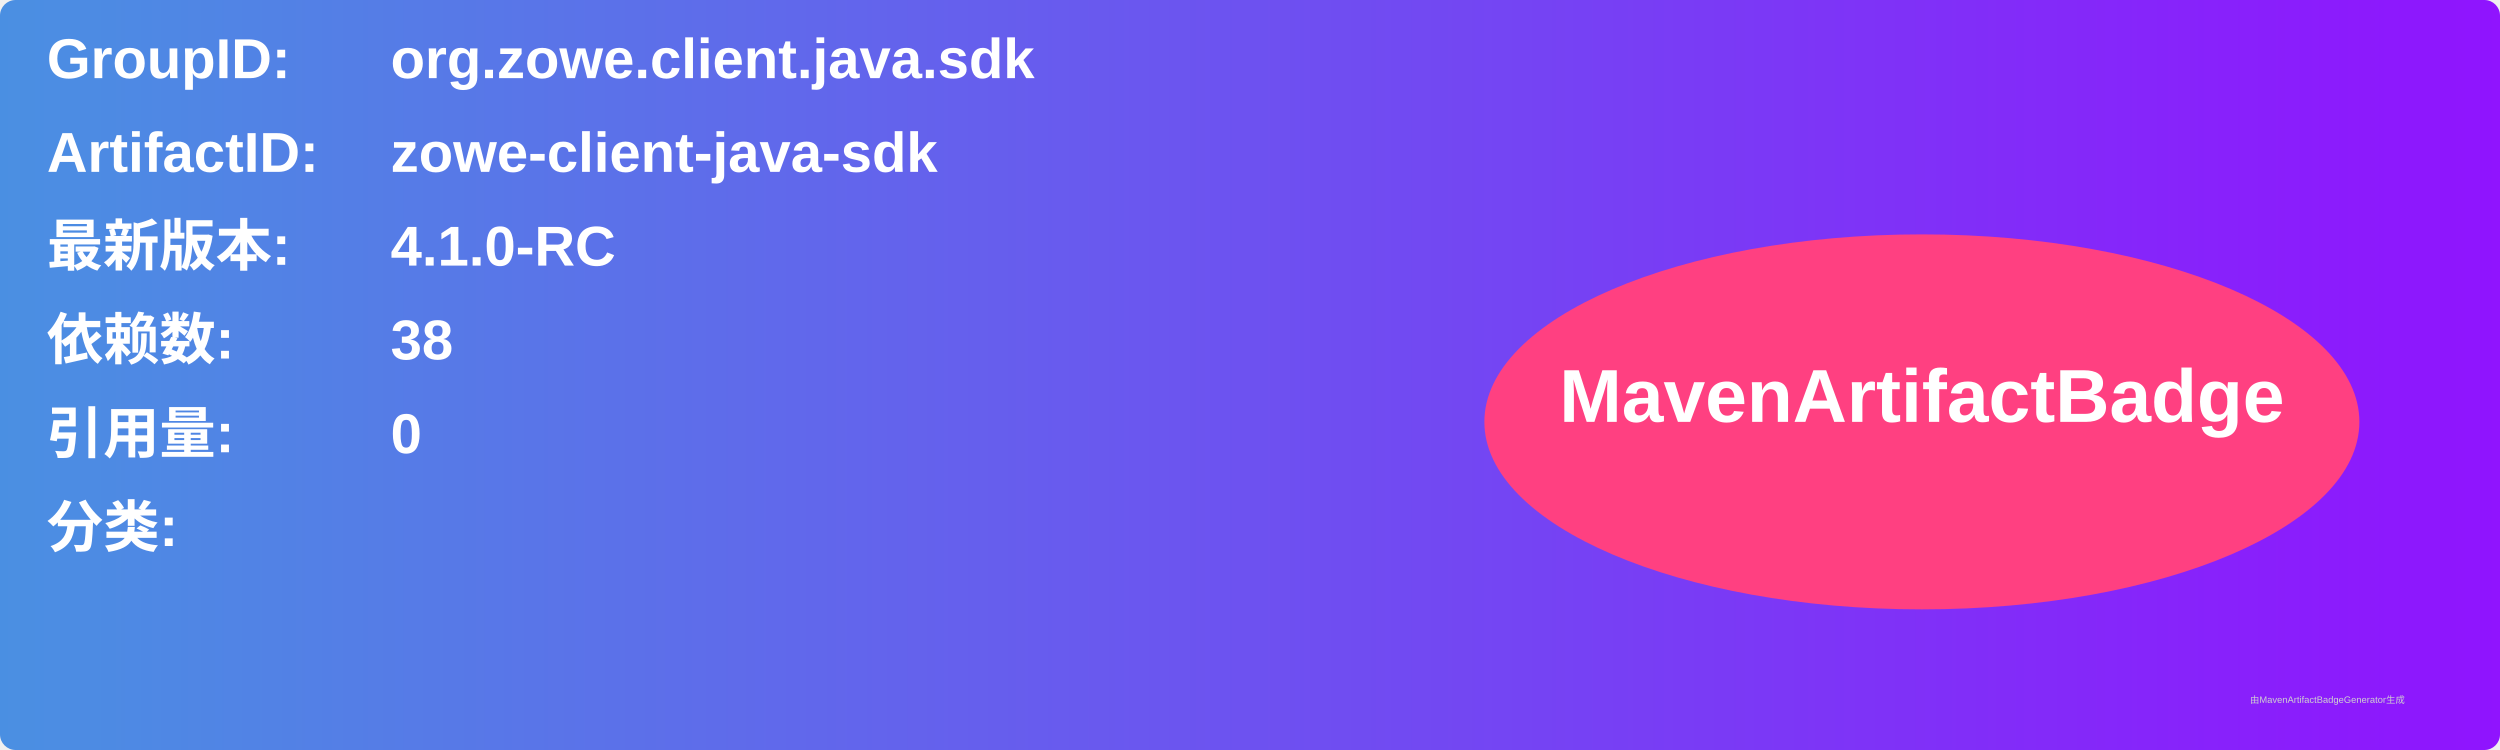
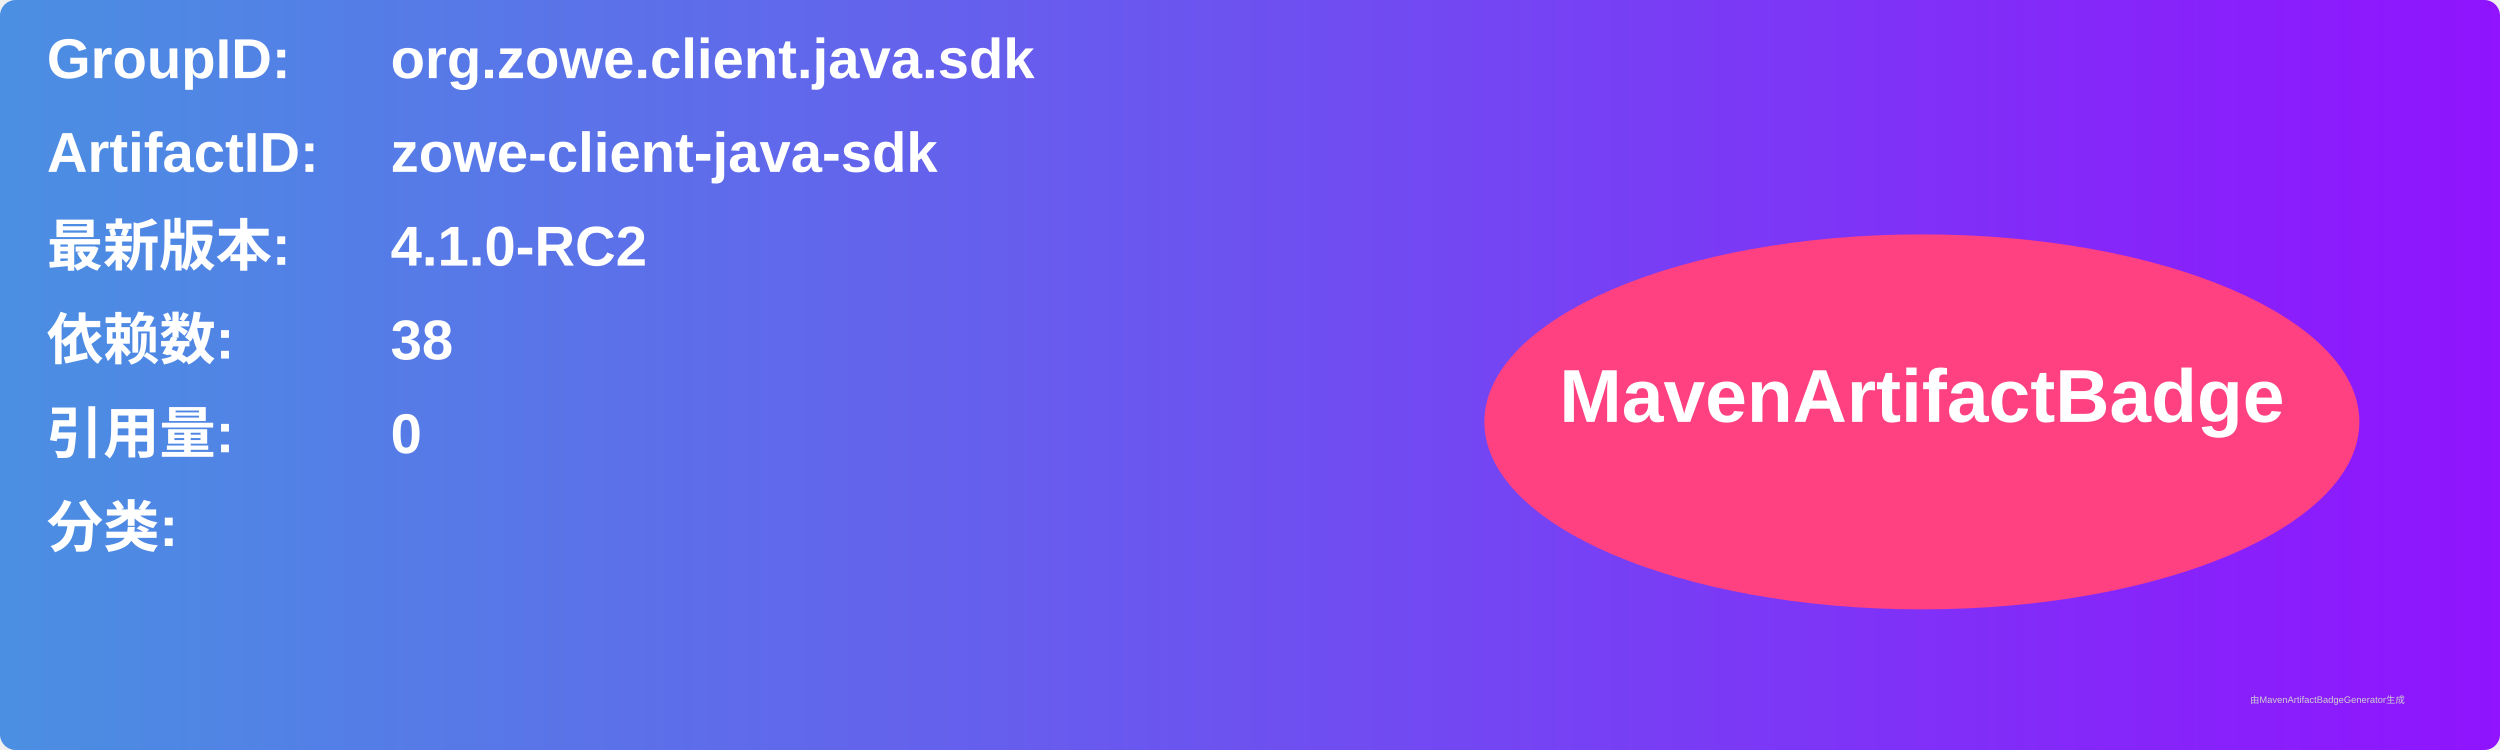
<svg xmlns="http://www.w3.org/2000/svg" width="800" height="240" viewBox="0 0 800 240">
  <linearGradient id="grad" x1="0%" y1="0%" x2="100%" y2="0%">
    <stop offset="0%" stop-color="#4a90e2" />
    <stop offset="100%" stop-color="#9013fe" />
  </linearGradient>
  <rect width="100%" height="100%" rx="5" ry="5" fill="url(#grad)" />
  <g transform="translate(15, 15)">
    <text x="0" y="10" font-family="Arial" font-size="18" fill="white" font-weight="bold" width="260">GroupID:</text>
    <text x="110" y="10" font-family="Arial" font-size="18" fill="white" font-weight="bold" width="460">org.zowe.client.java.sdk</text>
    <text x="0" y="40" font-family="Arial" font-size="18" fill="white" font-weight="bold" width="260">ArtifactID:</text>
    <text x="110" y="40" font-family="Arial" font-size="18" fill="white" font-weight="bold" width="460">zowe-client-java-sdk</text>
    <text x="0" y="70" font-family="Arial" font-size="18" fill="white" font-weight="bold">最新版本:</text>
    <text x="110" y="70" font-family="Arial" font-size="18" fill="white" font-weight="bold">
-       <tspan font-weight="bold">4.1.0-RC</tspan>
+       <tspan font-weight="bold">4.1.0-RC2</tspan>
    </text>
    <text x="0" y="100" font-family="Arial" font-size="18" fill="white" font-weight="bold">依赖数: </text>
    <text x="110" y="100" font-family="Arial" font-size="18" fill="white">
      <tspan font-weight="bold">38</tspan>
    </text>
    <text x="0" y="130" font-family="Arial" font-size="18" fill="white" font-weight="bold">引用量: </text>
    <text x="110" y="130" font-family="Arial" font-size="18" fill="white">
      <tspan font-weight="bold">0</tspan>
    </text>
    <text x="0" y="160" font-family="Arial" font-size="18" fill="white" font-weight="bold">分类:</text>
    <text x="10" y="190" font-family="Arial" font-size="10" fill="white">
      <tspan font-weight="bold" />
    </text>
    <ellipse cx="600" cy="120" rx="140" ry="60" fill="#ff4081" />
    <text x="600" y="120" text-anchor="middle" font-family="Arial" font-size="24" fill="white" font-weight="bold">MavenArtifactBadge</text>
  </g>
  <text x="720" y="225" font-family="Arial" font-size="3" fill="#d0d0d0">由MavenArtifactBadgeGenerator生成</text>
</svg>
